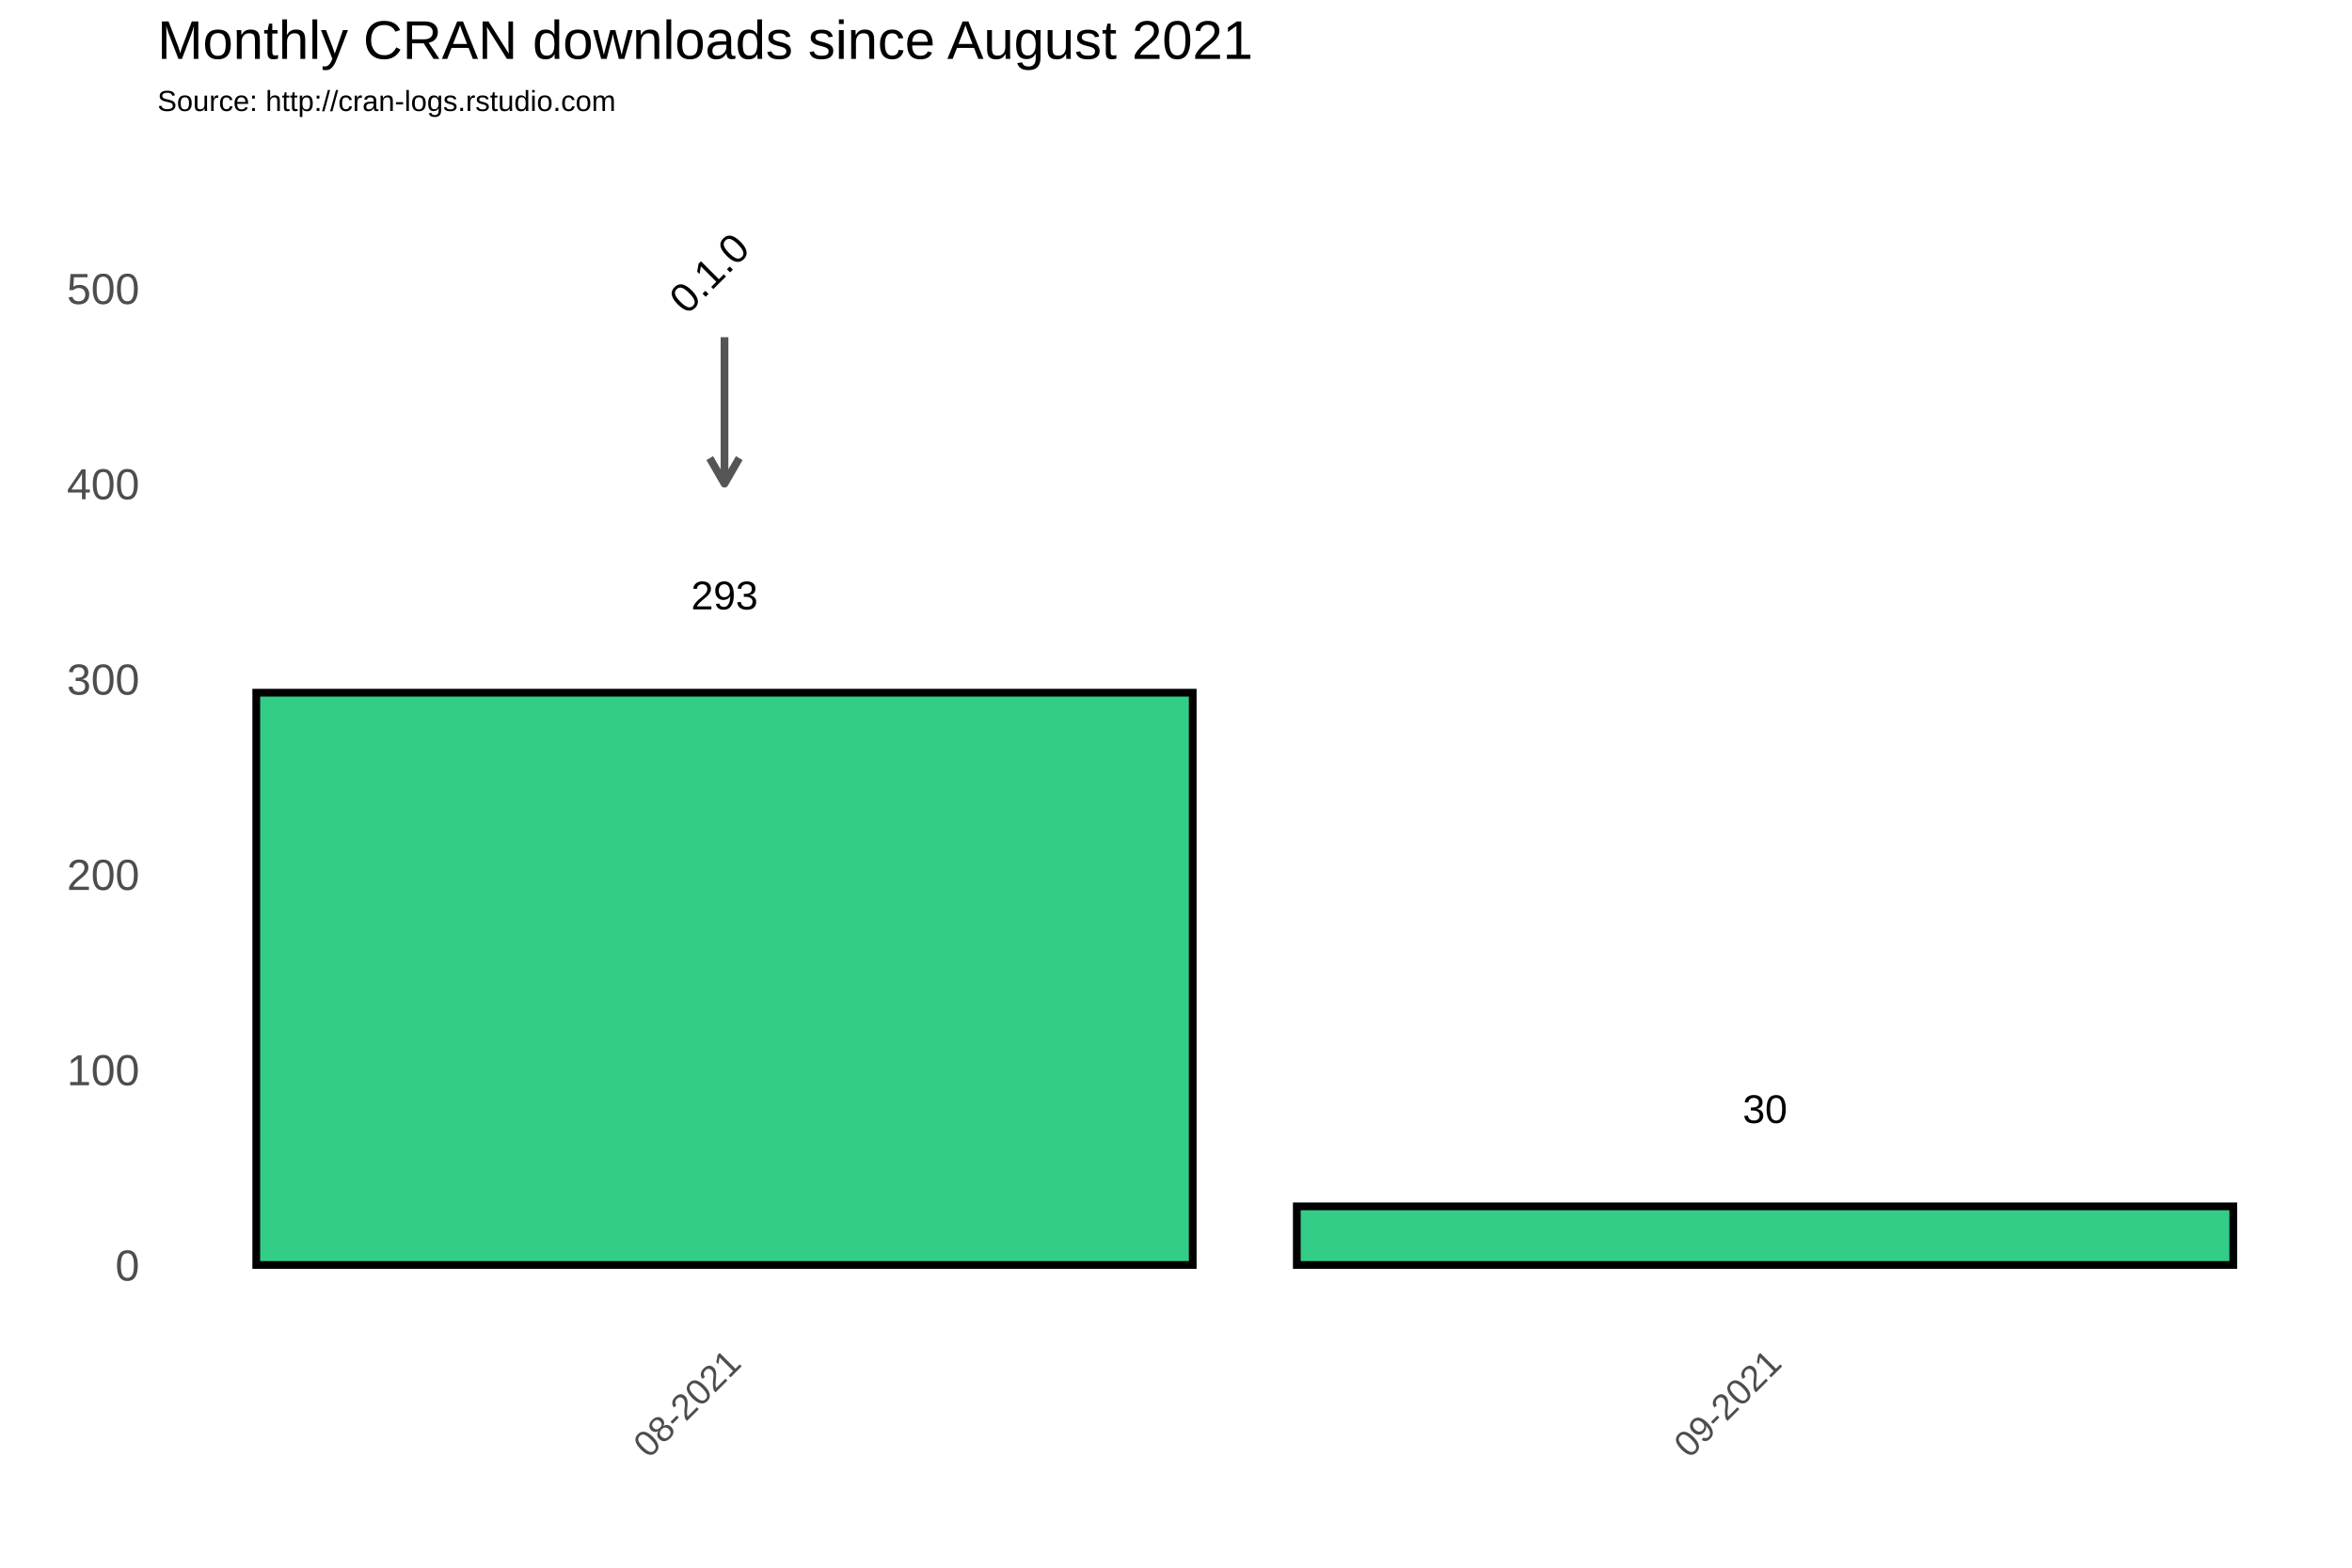
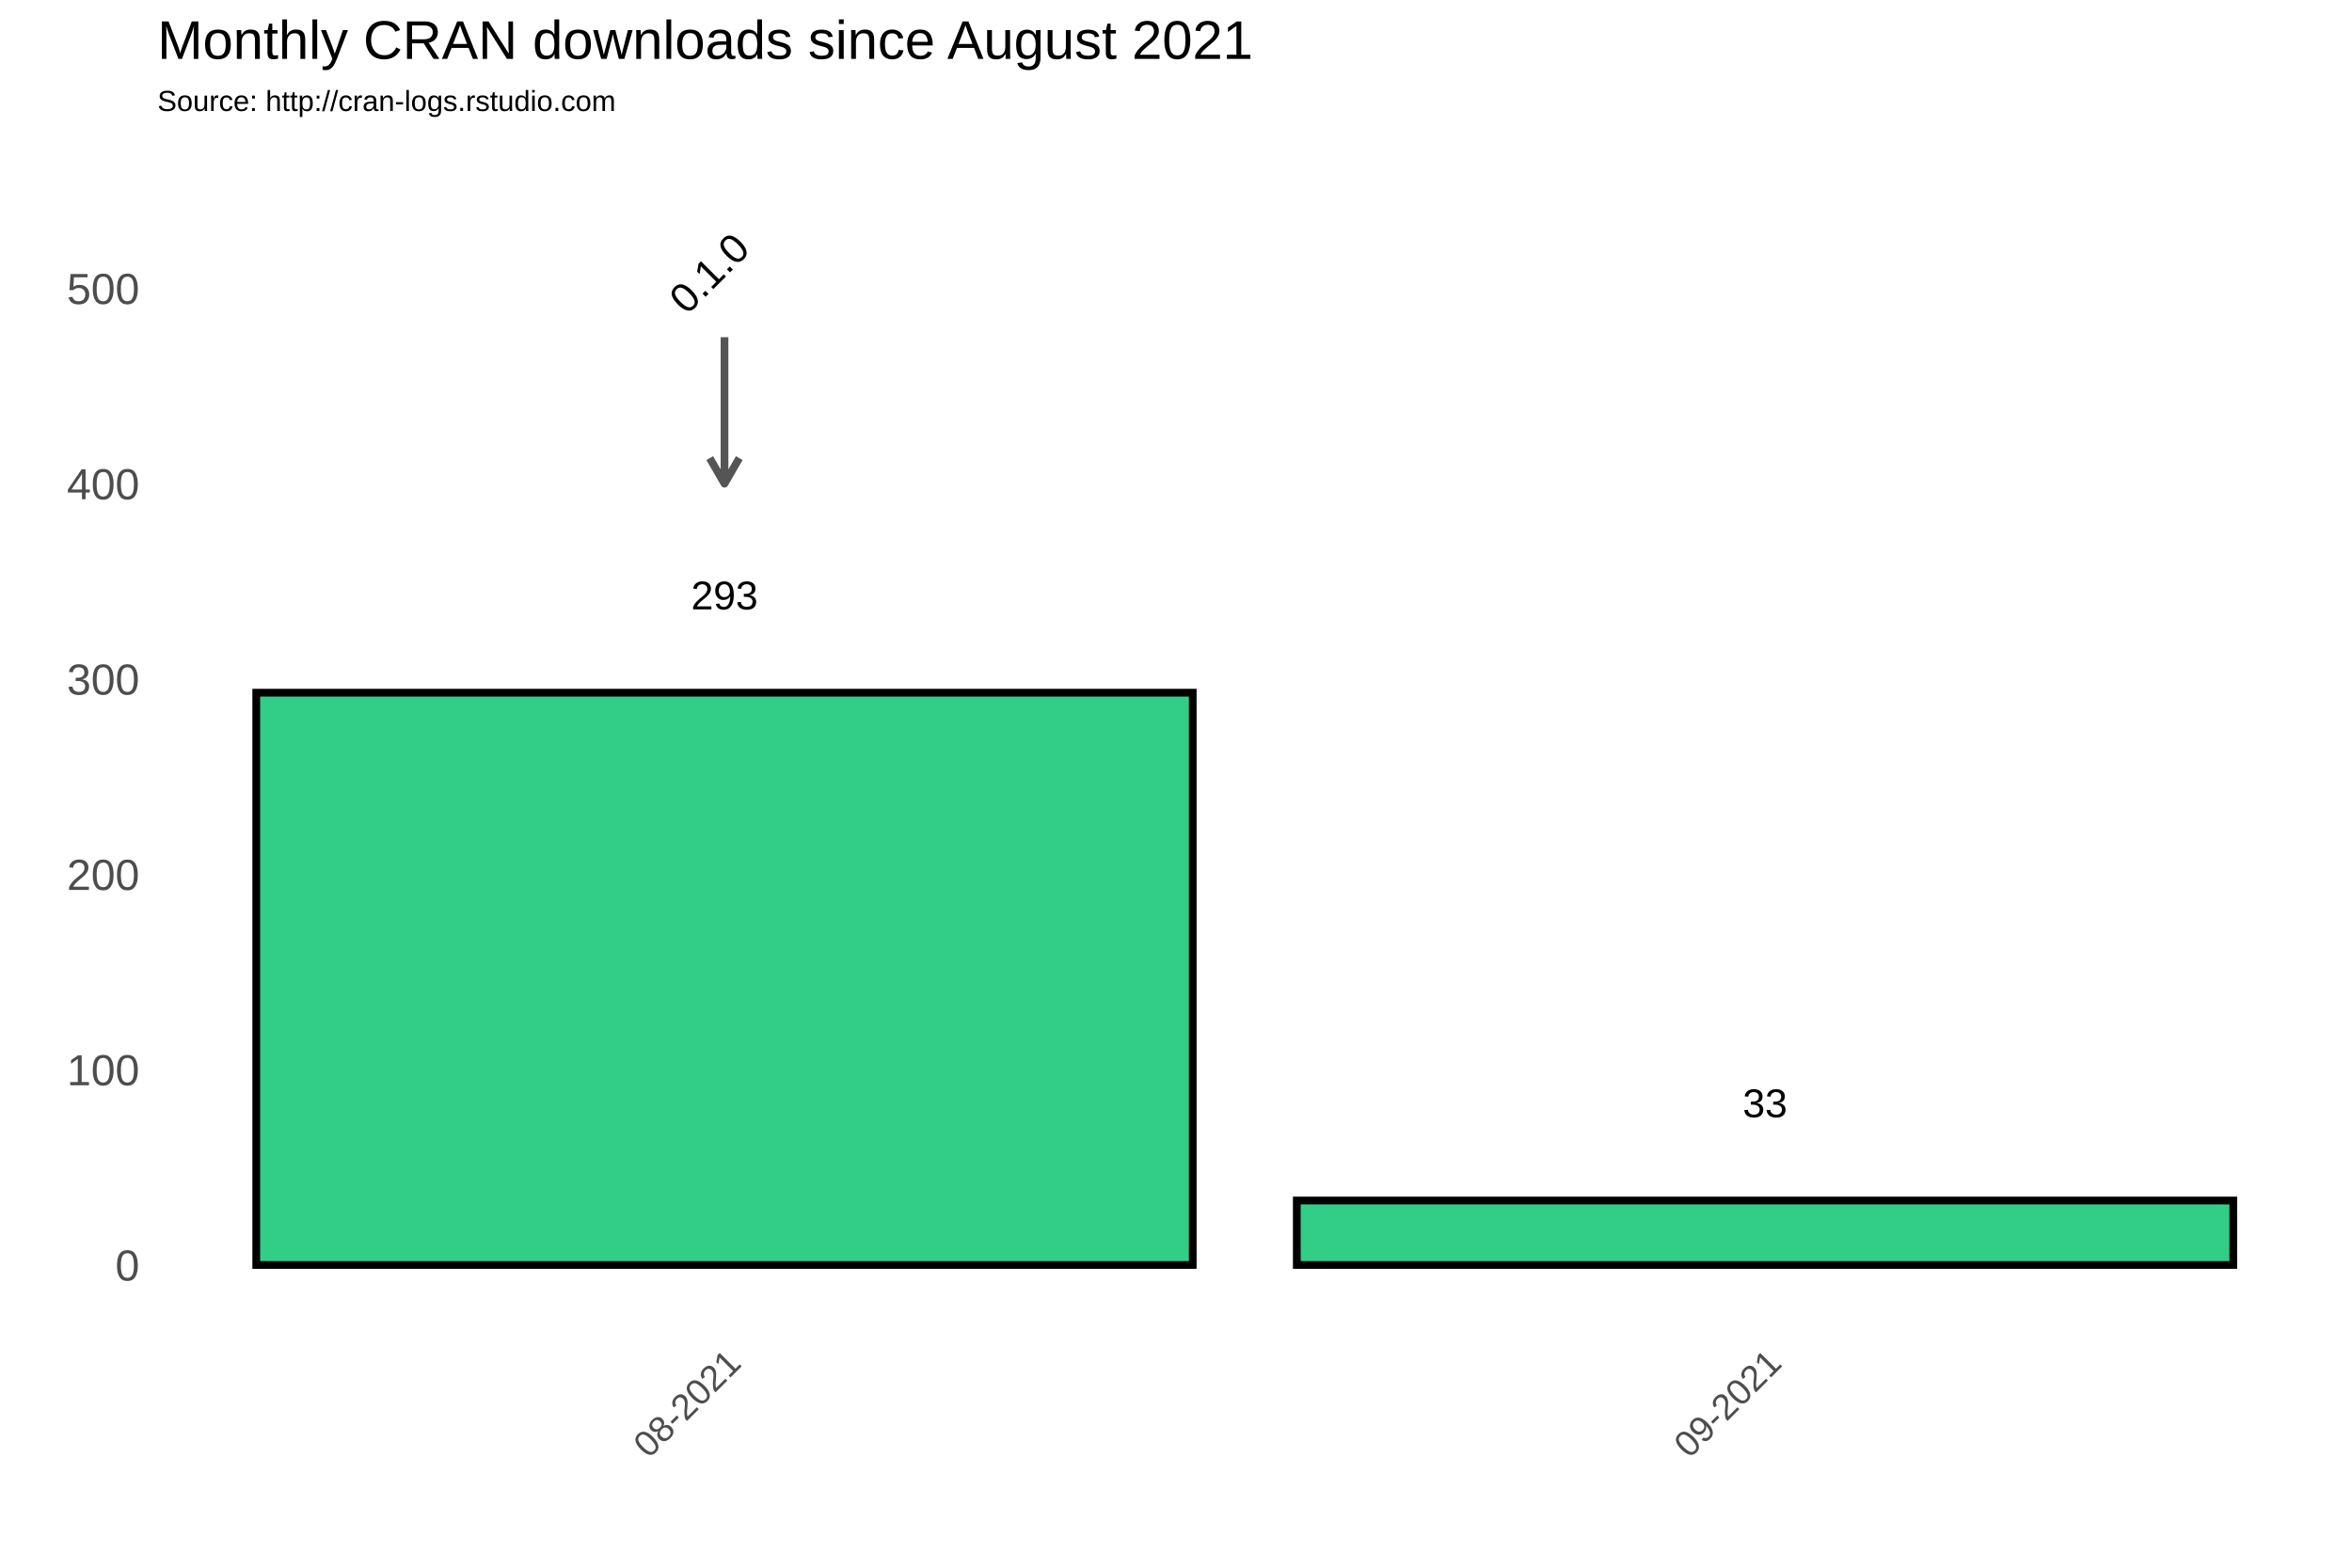
<svg xmlns="http://www.w3.org/2000/svg" class="svglite" width="648.00pt" height="432.00pt" viewBox="0 0 648.00 432.00">
  <defs>
    <style type="text/css">
    .svglite line, .svglite polyline, .svglite polygon, .svglite path, .svglite rect, .svglite circle {
      fill: none;
      stroke: #000000;
      stroke-linecap: round;
      stroke-linejoin: round;
      stroke-miterlimit: 10.00;
    }
  </style>
  </defs>
  <rect width="100%" height="100%" style="stroke: none; fill: #FFFFFF;" />
  <defs>
    <clipPath id="cpMC4wMHw2NDguMDB8MC4wMHw0MzIuMDA=">
      <rect x="0.00" y="0.00" width="648.00" height="432.00" />
    </clipPath>
  </defs>
  <g clip-path="url(#cpMC4wMHw2NDguMDB8MC4wMHw0MzIuMDA=)">
    <rect x="0.00" y="0.00" width="648.00" height="432.00" style="stroke-width: 1.07; stroke: #FFFFFF; fill: #FFFFFF;" />
  </g>
  <defs>
    <clipPath id="cpNDMuMzd8NjQyLjUyfDM3Ljc2fDM2My4zOA==">
      <rect x="43.37" y="37.76" width="599.15" height="325.62" />
    </clipPath>
  </defs>
  <g clip-path="url(#cpNDMuMzd8NjQyLjUyfDM3Ljc2fDM2My4zOA==)">
    <rect x="43.37" y="37.76" width="599.15" height="325.62" style="stroke-width: 1.07; stroke: none;" />
    <polyline points="43.37,321.67 642.52,321.67 " style="stroke-width: 0.53; stroke: #FFFFFF; stroke-linecap: butt;" />
    <polyline points="43.37,267.85 642.52,267.85 " style="stroke-width: 0.53; stroke: #FFFFFF; stroke-linecap: butt;" />
    <polyline points="43.37,214.02 642.52,214.02 " style="stroke-width: 0.53; stroke: #FFFFFF; stroke-linecap: butt;" />
    <polyline points="43.37,160.20 642.52,160.20 " style="stroke-width: 0.53; stroke: #FFFFFF; stroke-linecap: butt;" />
    <polyline points="43.37,106.38 642.52,106.38 " style="stroke-width: 0.53; stroke: #FFFFFF; stroke-linecap: butt;" />
    <polyline points="43.37,52.56 642.52,52.56 " style="stroke-width: 0.53; stroke: #FFFFFF; stroke-linecap: butt;" />
    <polyline points="56.27,363.38 56.27,37.76 " style="stroke-width: 0.53; stroke: #FFFFFF; stroke-linecap: butt;" />
    <polyline points="342.94,363.38 342.94,37.76 " style="stroke-width: 0.53; stroke: #FFFFFF; stroke-linecap: butt;" />
    <polyline points="629.62,363.38 629.62,37.76 " style="stroke-width: 0.53; stroke: #FFFFFF; stroke-linecap: butt;" />
    <polyline points="43.37,348.58 642.52,348.58 " style="stroke-width: 1.07; stroke: #FFFFFF; stroke-linecap: butt;" />
    <polyline points="43.37,294.76 642.52,294.76 " style="stroke-width: 1.07; stroke: #FFFFFF; stroke-linecap: butt;" />
    <polyline points="43.37,240.93 642.52,240.93 " style="stroke-width: 1.07; stroke: #FFFFFF; stroke-linecap: butt;" />
    <polyline points="43.37,187.11 642.52,187.11 " style="stroke-width: 1.07; stroke: #FFFFFF; stroke-linecap: butt;" />
    <polyline points="43.37,133.29 642.52,133.29 " style="stroke-width: 1.07; stroke: #FFFFFF; stroke-linecap: butt;" />
    <polyline points="43.37,79.47 642.52,79.47 " style="stroke-width: 1.07; stroke: #FFFFFF; stroke-linecap: butt;" />
    <polyline points="199.61,363.38 199.61,37.76 " style="stroke-width: 1.07; stroke: #FFFFFF; stroke-linecap: butt;" />
    <polyline points="486.28,363.38 486.28,37.76 " style="stroke-width: 1.07; stroke: #FFFFFF; stroke-linecap: butt;" />
    <rect x="70.60" y="190.88" width="258.01" height="157.70" style="stroke-width: 2.13; stroke-linecap: square; stroke-linejoin: miter; fill: #32CD87;" />
-     <rect x="357.28" y="332.43" width="258.01" height="16.15" style="stroke-width: 2.13; stroke-linecap: square; stroke-linejoin: miter; fill: #32CD87;" />
+     <rect x="357.28" y="330.82" width="258.01" height="17.76" style="stroke-width: 2.13; stroke-linecap: square; stroke-linejoin: miter; fill: #32CD87;" />
    <text x="199.61" y="167.92" text-anchor="middle" style="font-size: 11.04px; font-family: Arial;" textLength="18.40px" lengthAdjust="spacingAndGlyphs">293</text>
-     <text x="486.28" y="309.47" text-anchor="middle" style="font-size: 11.04px; font-family: Arial;" textLength="12.27px" lengthAdjust="spacingAndGlyphs">30</text>
+     <text x="486.28" y="307.86" text-anchor="middle" style="font-size: 11.04px; font-family: Arial;" textLength="12.27px" lengthAdjust="spacingAndGlyphs">33</text>
    <line x1="199.61" y1="92.92" x2="199.61" y2="133.29" style="stroke-width: 2.13; stroke: #555555; stroke-linecap: butt;" />
    <polyline points="195.54,126.24 199.61,133.29 203.68,126.24 " style="stroke-width: 2.13; stroke: #555555; stroke-linecap: butt;" />
    <text transform="translate(198.17,78.03) rotate(-45)" text-anchor="middle" style="font-size: 11.38px; font-family: Arial;" textLength="25.31px" lengthAdjust="spacingAndGlyphs">0.1.0</text>
  </g>
  <g clip-path="url(#cpMC4wMHw2NDguMDB8MC4wMHw0MzIuMDA=)">
    <text x="38.44" y="352.88" text-anchor="end" style="font-size: 12.00px; fill: #4D4D4D; font-family: Arial;" textLength="6.67px" lengthAdjust="spacingAndGlyphs">0</text>
    <text x="38.44" y="299.06" text-anchor="end" style="font-size: 12.00px; fill: #4D4D4D; font-family: Arial;" textLength="20.02px" lengthAdjust="spacingAndGlyphs">100</text>
    <text x="38.44" y="245.23" text-anchor="end" style="font-size: 12.00px; fill: #4D4D4D; font-family: Arial;" textLength="20.02px" lengthAdjust="spacingAndGlyphs">200</text>
    <text x="38.44" y="191.41" text-anchor="end" style="font-size: 12.00px; fill: #4D4D4D; font-family: Arial;" textLength="20.02px" lengthAdjust="spacingAndGlyphs">300</text>
    <text x="38.44" y="137.59" text-anchor="end" style="font-size: 12.00px; fill: #4D4D4D; font-family: Arial;" textLength="20.02px" lengthAdjust="spacingAndGlyphs">400</text>
    <text x="38.44" y="83.77" text-anchor="end" style="font-size: 12.00px; fill: #4D4D4D; font-family: Arial;" textLength="20.02px" lengthAdjust="spacingAndGlyphs">500</text>
    <text transform="translate(204.67,376.17) rotate(-45)" text-anchor="end" style="font-size: 10.00px; fill: #4D4D4D; font-family: Arial;" textLength="36.73px" lengthAdjust="spacingAndGlyphs">08-2021</text>
    <text transform="translate(491.35,376.17) rotate(-45)" text-anchor="end" style="font-size: 10.00px; fill: #4D4D4D; font-family: Arial;" textLength="36.73px" lengthAdjust="spacingAndGlyphs">09-2021</text>
    <text x="43.37" y="30.59" style="font-size: 8.00px; font-family: Arial;" textLength="126.32px" lengthAdjust="spacingAndGlyphs">Source: http://cran-logs.rstudio.com</text>
    <text x="43.37" y="16.22" style="font-size: 15.00px; font-family: Arial;" textLength="301.75px" lengthAdjust="spacingAndGlyphs">Monthly CRAN downloads since August 2021</text>
  </g>
</svg>
